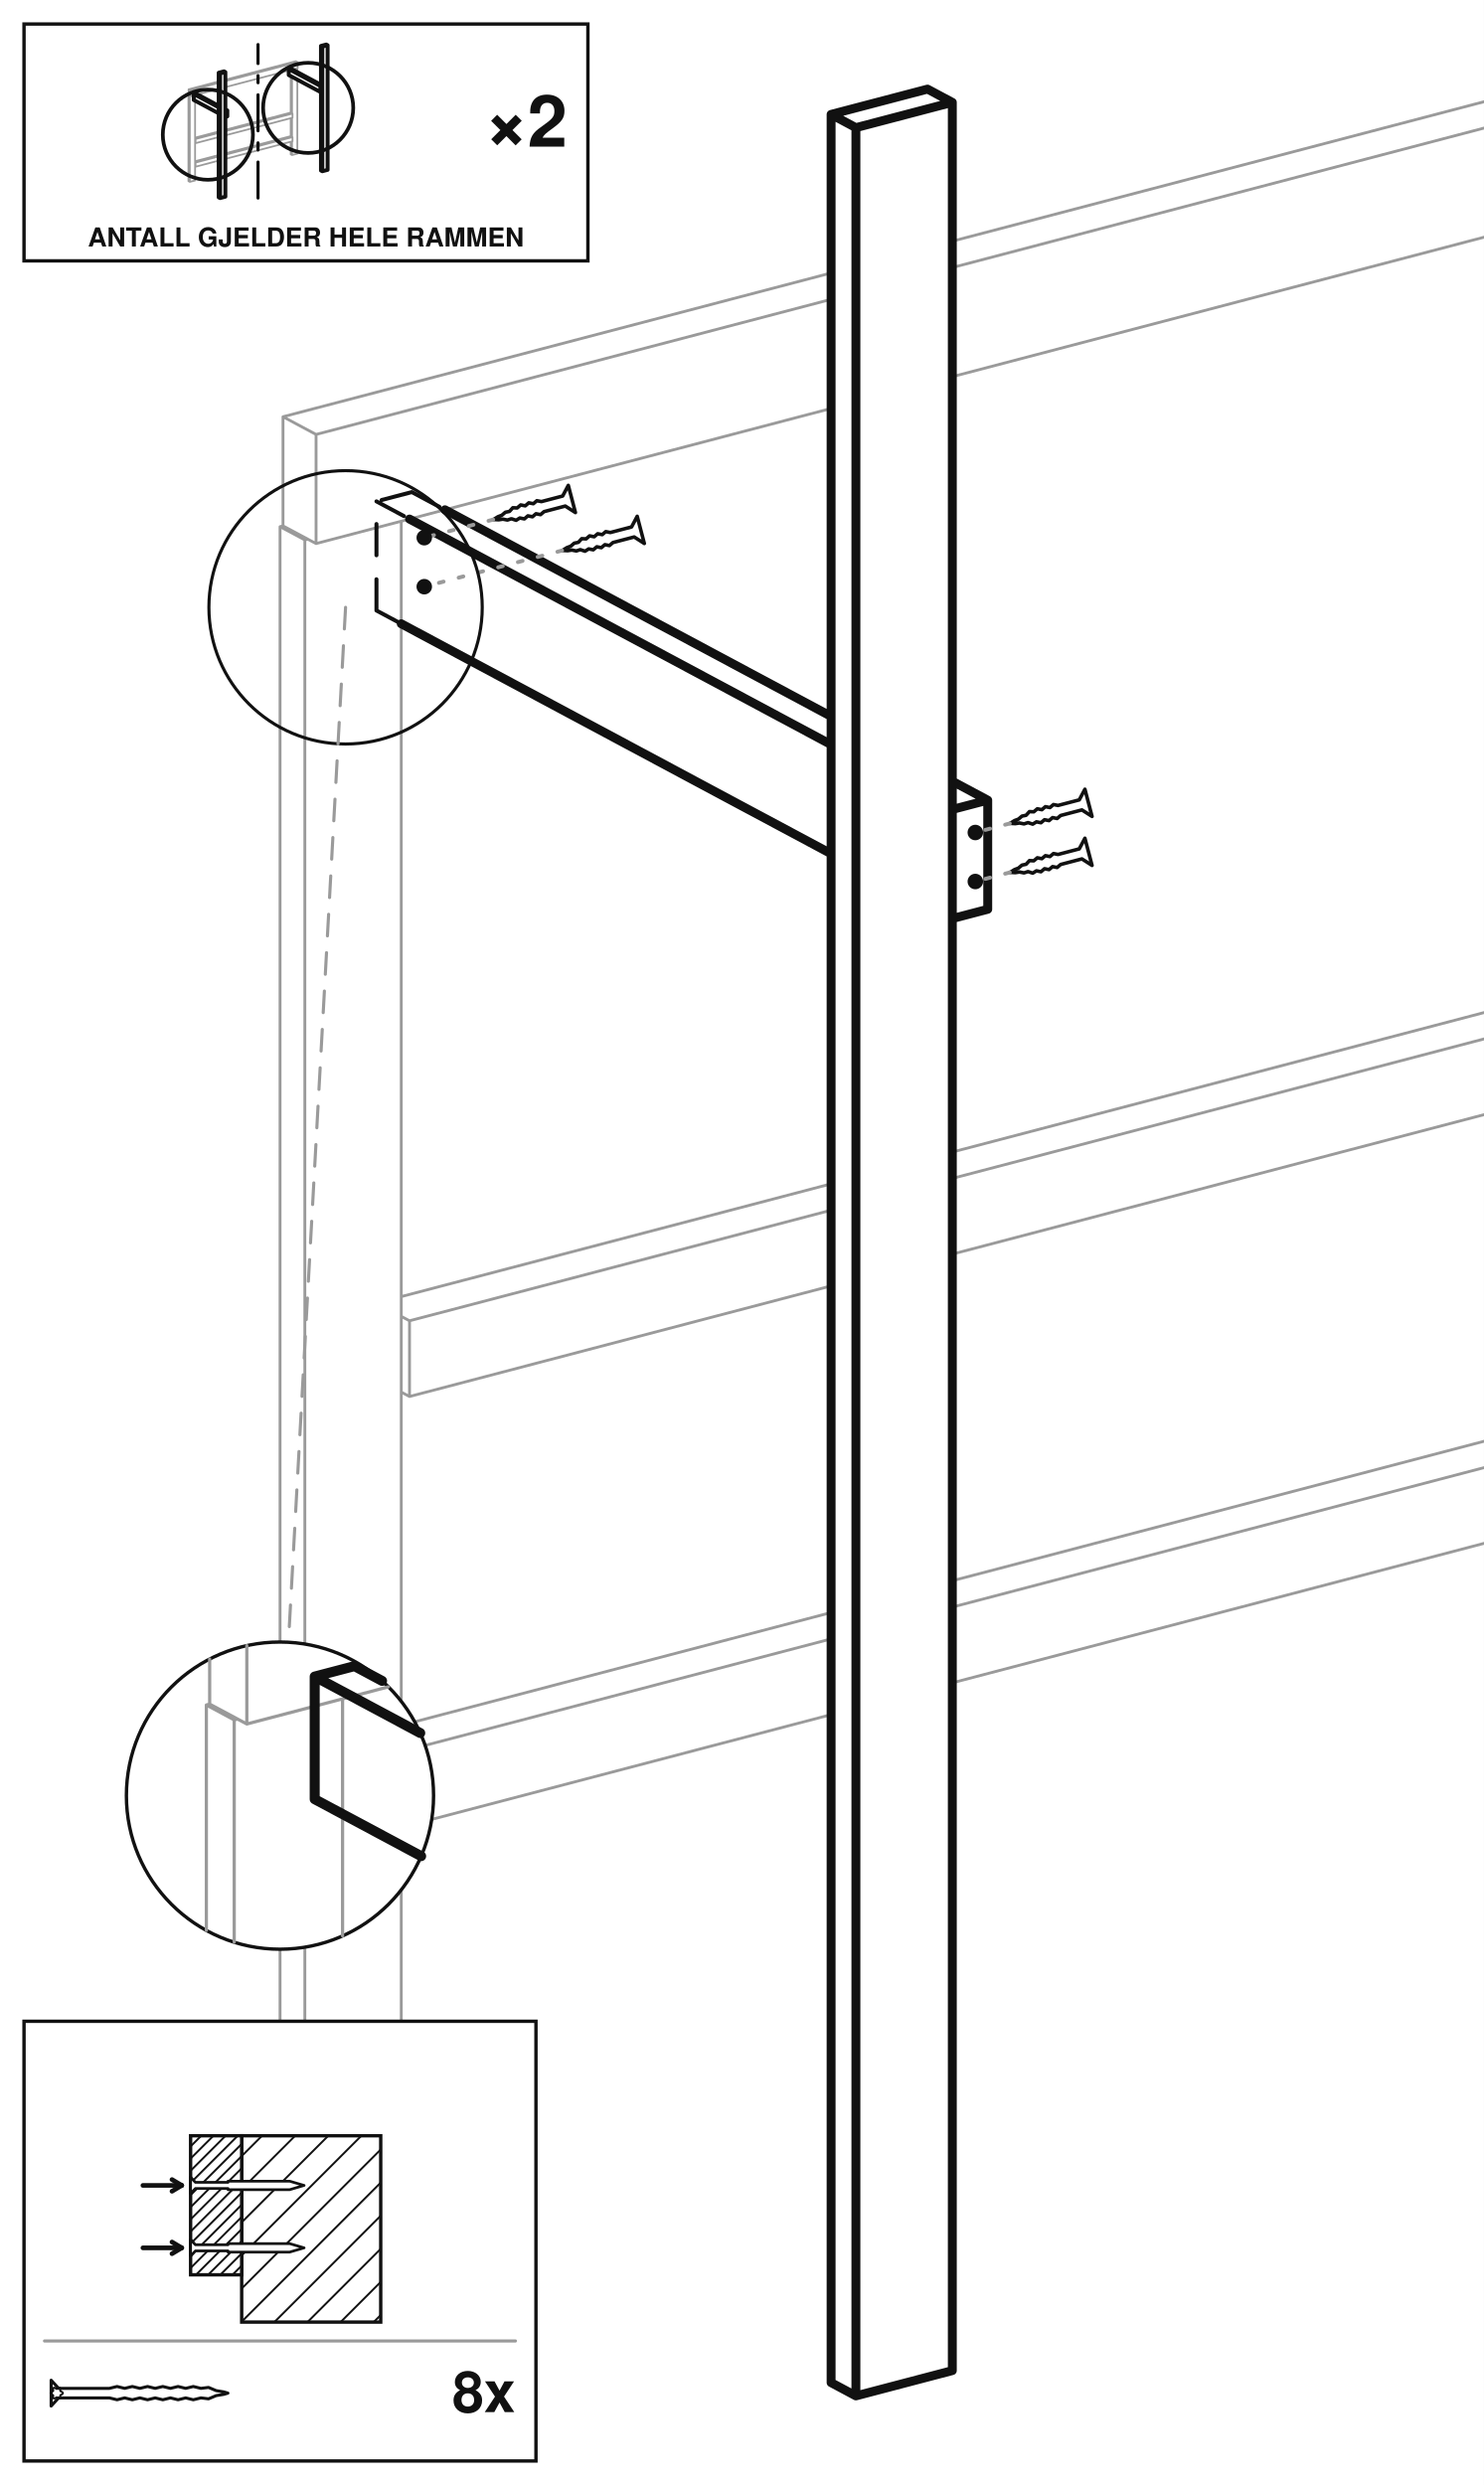
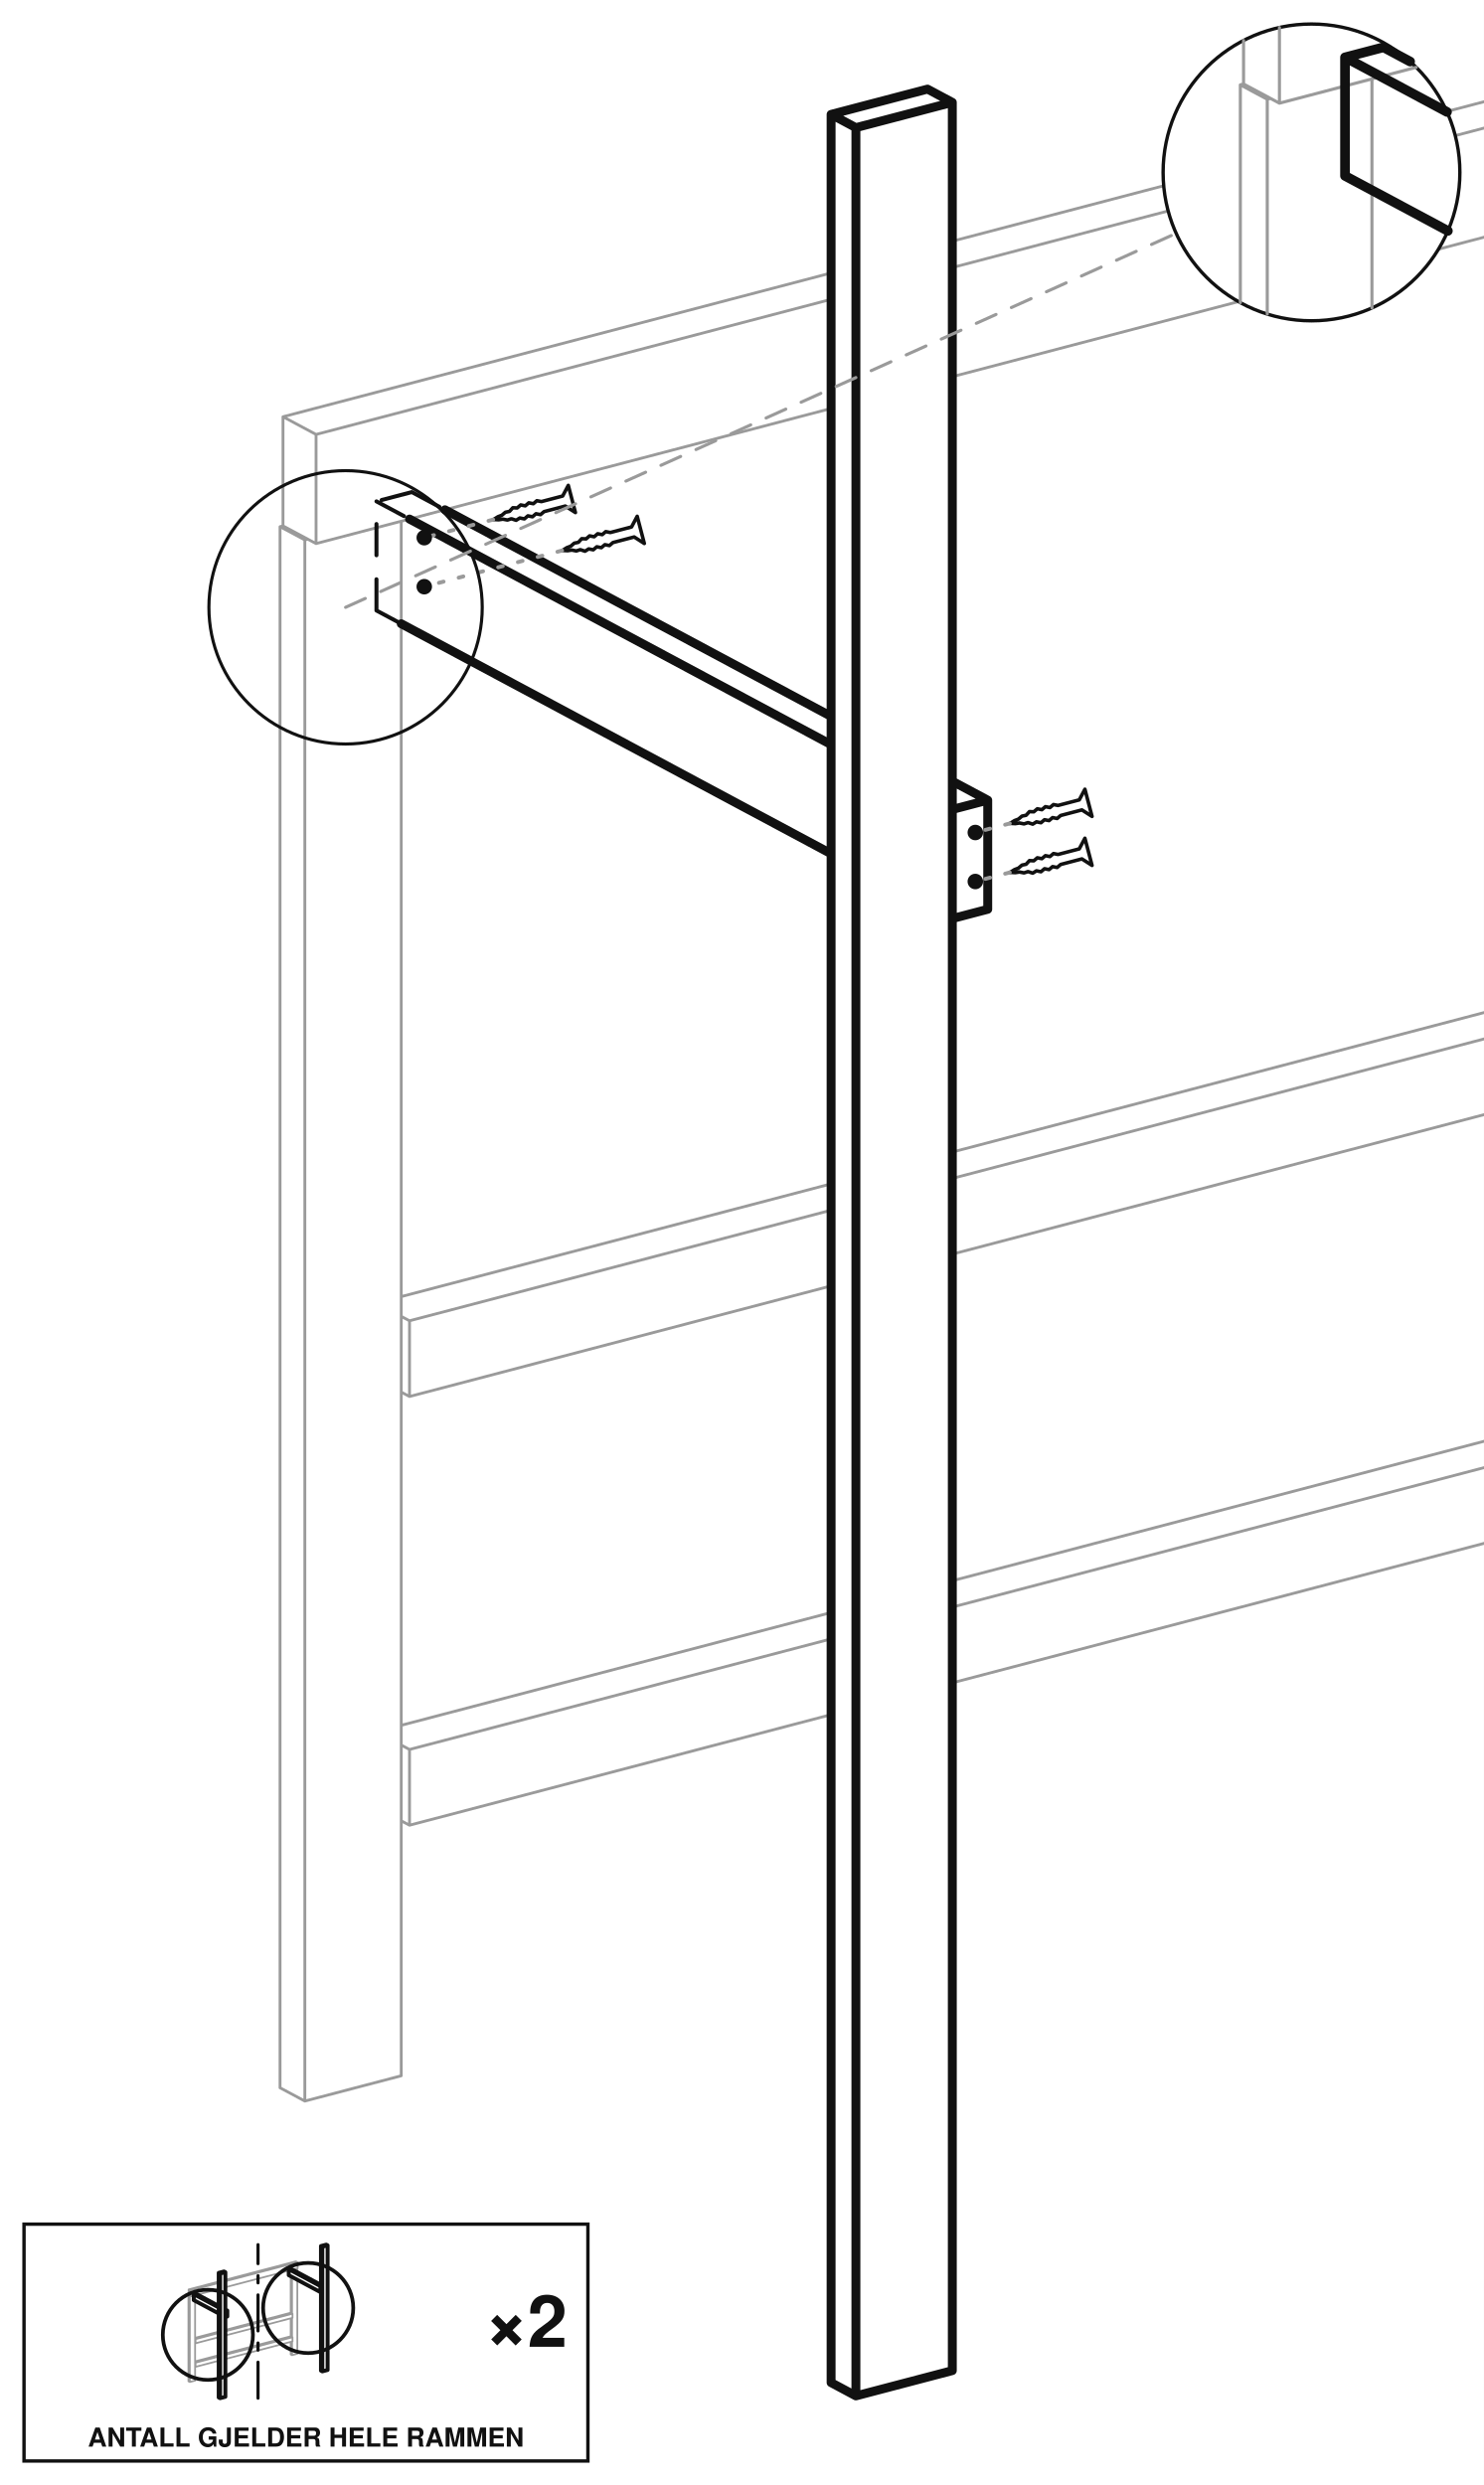
<svg xmlns="http://www.w3.org/2000/svg" viewBox="-1288 -708.58 1235.62 2069.17">
  <rect x="-1288" y="-708.58" width="1235.62" height="2069.17" fill="#ffffff" />
  <path d="M495.02,347.96 L522.56,362.69 M522.56,425.74 L522.56,362.69 M-953.89,744.48 L-947,748.16 M-947,811.21 L-947,748.16 M-953.89,807.53 L-947,811.21 M495.02,347.96 L-495.02,607.65 M-595.95,634.13 L-953.89,728.01 M522.56,425.74 L-495.02,692.65 M-595.95,719.13 L-947,811.21 M522.56,362.69 L-495.02,629.6 M-595.95,656.08 L-947,748.16 M595.95,613.33 L595.95,-508.21 M595.95,-622.58 L595.95,-681.1 M495.02,623.34 L495.02,432.96 M495.02,347.96 L495.02,76 M495.02,-9 L495.02,-562.2 M515.67,634.38 L515.67,427.54 M515.67,359.01 L515.67,70.58 M515.67,2.04 L515.67,-551.15 M495.02,623.34 L515.67,634.38 M595.95,613.33 L515.67,634.38 M-953.89,1019.85 L-953.89,-274.57 M-1054.81,1029.86 L-1054.81,-270.05 M-1054.81,-270.05 L-1034.16,-259 M-1034.16,1040.91 L-1034.16,-259 M-1054.81,1029.86 L-1034.16,1040.91 M-1052.35,-270.7 L-1054.81,-270.05 M-953.89,1019.85 L-1034.16,1040.91 M-1031.71,-259.65 L-1034.16,-259 M495.02,-9 L522.56,5.72 M522.56,68.77 L522.56,5.72 M-953.89,387.51 L-947,391.19 M-947,454.24 L-947,391.19 M-953.89,450.56 L-947,454.24 M495.02,-9 L-495.02,250.69 M-595.95,277.16 L-953.89,371.05 M522.56,68.77 L-495.02,335.69 M-595.95,362.16 L-947,454.24 M522.56,5.72 L-495.02,272.64 M-595.95,299.11 L-947,391.19 M572.84,-787.85 L600.38,-773.12 M600.38,-682.26 L600.38,-773.12 M-1052.35,-270.7 L-1052.35,-361.56 M-1052.35,-361.56 L-1024.82,-346.83 M-1024.82,-255.97 L-1024.82,-346.83 M-1052.35,-270.7 L-1024.82,-255.97 M572.84,-787.85 L-495.02,-507.75 M-595.95,-481.28 L-1052.35,-361.56 M600.38,-682.26 L-495.02,-394.93 M-595.95,-368.46 L-1024.82,-255.97 M600.38,-773.12 L-495.02,-485.8 M-595.95,-459.32 L-1024.82,-346.83" fill="none" stroke="#9a9a9a" stroke-width="2.37" stroke-linecap="round" stroke-linejoin="round" />
  <path d="M1034.16,-1040.91 L1054.81,-1029.86 M1054.81,858.81 L1054.81,-1029.86 M953.89,868.82 L953.89,-323.76 M953.89,-431.09 L953.89,-1019.85 M953.89,-1019.85 L974.53,-1008.8 M974.53,879.87 L974.53,-1008.8 M953.89,868.82 L974.53,879.87 M1034.16,-1040.91 L953.89,-1019.85 M1054.81,858.81 L974.53,879.87 M1054.81,-1029.86 L974.53,-1008.8 M-515.67,-634.38 L-495.02,-623.34 M-495.02,1265.34 L-495.02,-623.34 M-595.95,1275.35 L-595.95,-613.33 M-595.95,-613.33 L-575.3,-602.28 M-575.3,1286.4 L-575.3,-602.28 M-595.95,1275.35 L-575.3,1286.4 M-515.67,-634.38 L-595.95,-613.33 M-495.02,1265.34 L-575.3,1286.4 M-495.02,-623.34 L-575.3,-602.28 M495.02,-676.58 L974.53,-420.04 M974.53,-329.18 L974.53,-420.04 M465.53,-577.98 L465.53,-668.84 M465.53,-668.84 L945.04,-412.31 M945.04,-321.44 L945.04,-412.31 M465.53,-577.98 L945.04,-321.44 M495.02,-676.58 L465.53,-668.84 M974.53,-329.18 L945.04,-321.44 M974.53,-420.04 L945.04,-412.31 M-945.04,-298.84 L-595.95,-112.08 M-495.02,-58.09 L-465.53,-42.31 M-465.53,48.56 L-465.53,-42.31 M-974.53,-200.24 L-974.53,-291.11 M-974.53,-291.11 L-595.95,-88.57 M-495.02,56.29 L-495.02,-34.57 M-974.53,-200.24 L-595.95,2.3 M-945.04,-298.84 L-974.53,-291.11 M-465.53,48.56 L-495.02,56.29 M-465.53,-42.31 L-495.02,-34.57" fill="none" stroke="#111111" stroke-width="3.34" stroke-linecap="round" stroke-linejoin="round" stroke-dasharray="26 20" />
  <path d="M1034.16,-1040.91 L1054.81,-1029.86 M1054.81,858.81 L1054.81,-1029.86 M953.89,868.82 L953.89,-323.76 M953.89,-431.09 L953.89,-1019.85 M953.89,-1019.85 L974.53,-1008.8 M974.53,879.87 L974.53,-1008.8 M953.89,868.82 L974.53,879.87 M1034.16,-1040.91 L953.89,-1019.85 M1054.81,858.81 L974.53,879.87 M1054.81,-1029.86 L974.53,-1008.8 M-515.67,-634.38 L-495.02,-623.34 M-495.02,1265.34 L-495.02,-623.34 M-595.95,1275.35 L-595.95,-613.33 M-595.95,-613.33 L-575.3,-602.28 M-575.3,1286.4 L-575.3,-602.28 M-595.95,1275.35 L-575.3,1286.4 M-515.67,-634.38 L-595.95,-613.33 M-495.02,1265.34 L-575.3,1286.4 M-495.02,-623.34 L-575.3,-602.28 M522.56,-661.85 L974.53,-420.04 M974.53,-329.18 L974.53,-420.04 M465.53,-577.98 L465.53,-646.89 M493.07,-654.11 L945.04,-412.31 M945.04,-321.44 L945.04,-412.31 M465.53,-577.98 L945.04,-321.44 M974.53,-329.18 L945.04,-321.44 M974.53,-420.04 L945.04,-412.31 M-917.51,-284.11 L-595.95,-112.08 M-495.02,-58.09 L-465.53,-42.31 M-465.53,48.56 L-465.53,-42.31 M-947,-276.38 L-595.95,-88.57 M-495.02,56.29 L-495.02,-34.57 M-953.89,-189.2 L-595.95,2.3 M-465.53,48.56 L-495.02,56.29 M-465.53,-42.31 L-495.02,-34.57" fill="none" stroke="#111111" stroke-width="7.42" stroke-linecap="round" stroke-linejoin="round" />
-   <rect x="-1268" y="974.46" width="426.29" height="366.13" rx="0" fill="#ffffff" stroke="#111111" stroke-width="2.82" />
-   <rect x="-1086.76" y="1069.79" width="115.78" height="155.15" rx="0" fill="#ffffff" stroke="#111111" stroke-width="2.82" />
-   <path d="M-1086.76,1086.76 L-1069.79,1069.79 M-1086.76,1114.33 L-1042.23,1069.79 M-1086.76,1141.89 L-1014.66,1069.79 M-1086.76,1169.46 L-987.09,1069.79 M-1086.76,1197.03 L-970.98,1081.24 M-1086.76,1224.59 L-970.98,1108.81 M-1059.54,1224.94 L-970.98,1136.38 M-1031.97,1224.94 L-970.98,1163.95 M-1004.4,1224.94 L-970.98,1191.51 M-976.84,1224.94 L-970.98,1219.08" fill="none" stroke="#111111" stroke-width="1.63" />
-   <rect x="-1129.29" y="1069.79" width="42.53" height="115.78" rx="0" fill="#ffffff" stroke="#111111" stroke-width="2.82" />
-   <path d="M-1129.29,1078.66 L-1120.42,1069.79 M-1129.29,1088.78 L-1110.3,1069.79 M-1129.29,1098.91 L-1100.17,1069.79 M-1129.29,1109.04 L-1090.05,1069.79 M-1129.29,1119.16 L-1086.76,1076.63 M-1129.29,1129.29 L-1086.76,1086.76 M-1129.29,1139.42 L-1086.76,1096.88 M-1129.29,1149.54 L-1086.76,1107.01 M-1129.29,1159.67 L-1086.76,1117.14 M-1129.29,1169.8 L-1086.76,1127.26 M-1129.29,1179.92 L-1086.76,1137.39 M-1124.81,1185.57 L-1086.76,1147.52 M-1114.69,1185.57 L-1086.76,1157.64 M-1104.56,1185.57 L-1086.76,1167.77 M-1094.43,1185.57 L-1086.76,1177.9" fill="none" stroke="#111111" stroke-width="1.63" />
-   <path d="M-1129.29,1170.04 L-1125.28,1165.68 L-1098.13,1165.68 L-1098.13,1166.67 L-1046.83,1166.67 L-1034.78,1163.13 L-1046.83,1159.58 L-1098.13,1159.58 L-1098.13,1160.57 L-1125.28,1160.57 L-1129.29,1156.21 Z" fill="#ffffff" stroke="#111111" stroke-width="2.26" stroke-linejoin="round" />
-   <path d="M-1168.99,1163.13 L-1136.7,1163.13" fill="none" stroke="#111111" stroke-width="3.9" stroke-linecap="round" />
-   <path d="M-1136.7,1163.13 L-1144.78,1158.27" fill="none" stroke="#111111" stroke-width="3.9" stroke-linecap="round" />
-   <path d="M-1136.7,1163.13 L-1144.78,1167.99" fill="none" stroke="#111111" stroke-width="3.9" stroke-linecap="round" />
-   <path d="M-1129.29,1118.05 L-1125.28,1113.69 L-1098.13,1113.69 L-1098.13,1114.69 L-1046.83,1114.69 L-1034.78,1111.14 L-1046.83,1107.6 L-1098.13,1107.6 L-1098.13,1108.59 L-1125.28,1108.59 L-1129.29,1104.23 Z" fill="#ffffff" stroke="#111111" stroke-width="2.26" stroke-linejoin="round" />
-   <path d="M-1168.99,1111.14 L-1136.7,1111.14" fill="none" stroke="#111111" stroke-width="3.9" stroke-linecap="round" />
-   <path d="M-1136.7,1111.14 L-1144.78,1106.28" fill="none" stroke="#111111" stroke-width="3.9" stroke-linecap="round" />
-   <path d="M-1136.7,1111.14 L-1144.78,1116" fill="none" stroke="#111111" stroke-width="3.9" stroke-linecap="round" />
-   <path d="M-1250.94,1240.66 L-858.78,1240.66" fill="none" stroke="#9a9a9a" stroke-width="2.6" stroke-linecap="round" />
-   <svg x="-1250.94" y="1256.49" width="158.25" height="55.2" viewBox="0 0 344 120" preserveAspectRatio="xMidYMid meet">
-     <g fill="none" stroke="#111" stroke-width="5.5" stroke-linecap="round" stroke-linejoin="round">
-       <g transform="scale(4) translate(3 15)" stroke-width="1.38">
-         <path d="M 0 -5.85 L 3.39 -2.16 L 26.38 -2.16 L 26.38 -2.16 L 29.83 -3 L 33.28 -2.16 L 36.73 -3 L 40.18 -2.16 L 43.63 -3 L 47.08 -2.16 L 50.53 -3 L 53.98 -2.16 L 57.43 -3 L 60.88 -2.16 L 64.33 -3 L 67.78 -2.16 L 71.23 -2.58 L 74.68 -1.13 L 78.13 -0.55 L 80 0 L 80 0 L 80 0 L 78.13 0.55 L 74.68 1.13 L 71.23 2.58 L 67.78 2.16 L 64.33 3 L 60.88 2.16 L 57.43 3 L 53.98 2.16 L 50.53 3 L 47.08 2.16 L 43.63 3 L 40.18 2.16 L 36.73 3 L 33.28 2.16 L 29.83 3 L 26.38 2.16 L 26.38 2.16 L 3.39 2.16 L 0 5.85 Z" />
-         <path d="M 5.35 0 L 5.07 0.45 L 4.52 0.72 L 4.16 0.94 L 4.15 1.35 L 4.19 1.97 L 3.94 2.43 L 3.42 2.42 L 2.91 2.07 L 2.54 1.87 L 2.17 2.07 L 1.66 2.42 L 1.14 2.43 L 0.89 1.97 L 0.93 1.35 L 0.92 0.94 L 0.56 0.72 L 0.01 0.45 L -0.27 0 L 0.01 -0.45 L 0.56 -0.72 L 0.92 -0.94 L 0.93 -1.35 L 0.89 -1.97 L 1.14 -2.43 L 1.66 -2.42 L 2.17 -2.07 L 2.54 -1.87 L 2.91 -2.07 L 3.42 -2.42 L 3.94 -2.43 L 4.19 -1.97 L 4.15 -1.35 L 4.16 -0.94 L 4.52 -0.72 L 5.07 -0.45 Z" stroke-width="0.88" />
-       </g>
-     </g>
-   </svg>
-   <text x="-858.78" y="1299.87" font-family="Helvetica, Arial, sans-serif" font-size="47.32" font-weight="bold" text-anchor="end" fill="#111111">8x</text>
  <path d="M-814.79,-304.42 L-819.48,-295.56 L-837.17,-290.92 L-837.17,-290.92 L-840.96,-291.66 L-843.89,-289.16 L-847.68,-289.9 L-850.62,-287.39 L-854.41,-288.14 L-857.34,-285.63 L-860.98,-285.79 L-863.77,-282.74 L-867.18,-282.05 L-870.12,-279.55 L-873.38,-278.31 L-876.47,-276.36 L-877.35,-275.92 L-877.35,-275.92 L-877.35,-275.92 L-876.36,-275.96 L-872.72,-275.78 L-869.27,-276.3 L-865.48,-275.57 L-862.17,-276.64 L-858.24,-275.35 L-855.15,-277.27 L-851.36,-276.53 L-848.43,-279.04 L-844.64,-278.29 L-841.7,-280.8 L-837.92,-280.06 L-834.98,-282.56 L-834.98,-282.56 L-817.29,-287.2 L-808.85,-281.79 Z" fill="#ffffff" stroke="#111111" stroke-width="2.97" stroke-linejoin="round" />
  <path d="M-877.35,-275.92 L-934.72,-260.87" fill="none" stroke="#9a9a9a" stroke-width="3.26" stroke-linecap="round" stroke-dasharray="4 13" />
  <circle cx="-934.72" cy="-260.87" r="6.46" fill="#111111" />
  <path d="M-757.42,-278.67 L-762.11,-269.81 L-779.8,-265.17 L-779.8,-265.17 L-783.59,-265.92 L-786.53,-263.41 L-790.31,-264.15 L-793.25,-261.65 L-797.04,-262.39 L-799.97,-259.88 L-803.61,-260.04 L-806.4,-256.99 L-809.81,-256.3 L-812.75,-253.8 L-816.01,-252.56 L-819.1,-250.61 L-819.98,-250.17 L-819.98,-250.17 L-819.98,-250.17 L-818.99,-250.22 L-815.35,-250.03 L-811.9,-250.56 L-808.11,-249.82 L-804.8,-250.9 L-800.87,-249.6 L-797.78,-251.53 L-793.99,-250.78 L-791.06,-253.29 L-787.27,-252.55 L-784.33,-255.05 L-780.55,-254.31 L-777.61,-256.82 L-777.61,-256.82 L-759.92,-261.46 L-751.48,-256.04 Z" fill="#ffffff" stroke="#111111" stroke-width="2.97" stroke-linejoin="round" />
  <path d="M-819.98,-250.17 L-934.72,-220.07" fill="none" stroke="#9a9a9a" stroke-width="3.26" stroke-linecap="round" stroke-dasharray="4 13" />
  <circle cx="-934.72" cy="-220.07" r="6.46" fill="#111111" />
  <path d="M-384.61,-51.41 L-389.31,-42.55 L-407,-37.91 L-407,-37.91 L-410.78,-38.65 L-413.72,-36.15 L-417.51,-36.89 L-420.44,-34.38 L-424.23,-35.13 L-427.16,-32.62 L-430.8,-32.78 L-433.59,-29.72 L-437,-29.04 L-439.94,-26.54 L-443.21,-25.3 L-446.29,-23.35 L-447.17,-22.9 L-447.17,-22.9 L-447.17,-22.9 L-446.19,-22.95 L-442.54,-22.77 L-439.09,-23.29 L-435.3,-22.55 L-431.99,-23.63 L-428.06,-22.34 L-424.97,-24.26 L-421.18,-23.52 L-418.25,-26.03 L-414.46,-25.28 L-411.53,-27.79 L-407.74,-27.05 L-404.8,-29.55 L-404.8,-29.55 L-387.11,-34.19 L-378.67,-28.78 Z" fill="#ffffff" stroke="#111111" stroke-width="2.97" stroke-linejoin="round" />
  <path d="M-447.17,-22.9 L-475.86,-15.38" fill="none" stroke="#9a9a9a" stroke-width="3.26" stroke-linecap="round" stroke-dasharray="4 13" />
  <circle cx="-475.86" cy="-15.38" r="6.46" fill="#111111" />
  <path d="M-384.61,-10.61 L-389.31,-1.75 L-407,2.89 L-407,2.89 L-410.78,2.14 L-413.72,4.65 L-417.51,3.91 L-420.44,6.41 L-424.23,5.67 L-427.16,8.18 L-430.8,8.02 L-433.59,11.07 L-437,11.76 L-439.94,14.26 L-443.21,15.5 L-446.29,17.45 L-447.17,17.89 L-447.17,17.89 L-447.17,17.89 L-446.19,17.84 L-442.54,18.03 L-439.09,17.5 L-435.3,18.24 L-431.99,17.16 L-428.06,18.46 L-424.97,16.53 L-421.18,17.28 L-418.25,14.77 L-414.46,15.51 L-411.53,13.01 L-407.74,13.75 L-404.8,11.24 L-404.8,11.24 L-387.11,6.6 L-378.67,12.02 Z" fill="#ffffff" stroke="#111111" stroke-width="2.97" stroke-linejoin="round" />
  <path d="M-447.17,17.89 L-475.86,25.42" fill="none" stroke="#9a9a9a" stroke-width="3.26" stroke-linecap="round" stroke-dasharray="4 13" />
  <circle cx="-475.86" cy="25.42" r="6.46" fill="#111111" />
  <circle cx="-1000.25" cy="-202.88" r="113.8" fill="none" stroke="#111111" stroke-width="2.6" />
-   <path d="M-1000.25,-202.88 L-1054.86,786.57" fill="none" stroke="#9a9a9a" stroke-width="2.6" stroke-linecap="round" stroke-dasharray="18 14" />
-   <circle cx="-1054.86" cy="786.57" r="127.89" fill="#ffffff" stroke="#111111" stroke-width="2.82" />
-   <path d="M-1002.75,903.36 L-1002.75,706.01 M-1116.17,898.8 L-1116.17,711.09 M-1116.17,711.09 L-1092.97,723.51 M-1092.97,908.65 L-1092.97,723.51 M-1113.41,710.37 L-1116.17,711.09 M-1090.2,722.78 L-1092.97,723.51 M-1113.41,710.37 L-1113.41,672.87 M-1082.47,726.92 L-1082.47,661.7 M-1113.41,710.37 L-1082.47,726.92 M-964.58,696 L-1082.47,726.92" fill="none" stroke="#9a9a9a" stroke-width="2.67" stroke-linecap="round" stroke-linejoin="round" />
-   <path d="M-992.82,678.74 L-969.86,691.02 M-1025.96,789.54 L-1025.96,687.43 M-1025.96,687.43 L-938.08,734.44 M-1025.96,789.54 L-937.32,836.96 M-992.82,678.74 L-1025.96,687.43" fill="none" stroke="#111111" stroke-width="8.34" stroke-linecap="round" stroke-linejoin="round" />
-   <rect x="-1268" y="-688.58" width="469.54" height="197.21" rx="0" fill="#ffffff" stroke="#111111" stroke-width="2.82" />
-   <path d="M-1045.95,-595.21 L-1044.44,-594.4 M-1044.44,-590.94 L-1044.44,-594.4 M-1125.55,-573.43 L-1125.17,-573.22 M-1125.17,-569.76 L-1125.17,-573.22 M-1125.55,-569.96 L-1125.17,-569.76 M-1045.95,-595.21 L-1100.34,-580.94 M-1105.89,-579.49 L-1125.55,-574.33 M-1044.44,-590.94 L-1100.34,-576.27 M-1105.89,-574.82 L-1125.17,-569.76 M-1044.44,-594.4 L-1100.34,-579.74 M-1105.89,-578.28 L-1125.17,-573.22 M-1040.41,-580.63 L-1040.41,-642.25 M-1040.41,-648.53 L-1040.41,-651.75 M-1045.95,-580.08 L-1045.95,-590.54 M-1045.95,-595.21 L-1045.95,-610.15 M-1045.95,-614.82 L-1045.95,-645.21 M-1044.82,-579.48 L-1044.82,-590.84 M-1044.82,-594.6 L-1044.82,-610.45 M-1044.82,-614.22 L-1044.82,-644.61 M-1045.95,-580.08 L-1044.82,-579.48 M-1040.41,-580.63 L-1044.82,-579.48 M-1125.55,-558.3 L-1125.55,-629.41 M-1131.1,-557.75 L-1131.1,-629.16 M-1131.1,-629.16 L-1129.96,-628.56 M-1129.96,-557.14 L-1129.96,-628.56 M-1131.1,-557.75 L-1129.96,-557.14 M-1130.96,-629.2 L-1131.1,-629.16 M-1125.55,-558.3 L-1129.96,-557.14 M-1129.83,-628.59 L-1129.96,-628.56 M-1045.95,-614.82 L-1044.44,-614.01 M-1044.44,-610.55 L-1044.44,-614.01 M-1125.55,-593.04 L-1125.17,-592.84 M-1125.17,-589.37 L-1125.17,-592.84 M-1125.55,-589.57 L-1125.17,-589.37 M-1045.95,-614.82 L-1100.34,-600.55 M-1105.89,-599.1 L-1125.55,-593.94 M-1044.44,-610.55 L-1100.34,-595.89 M-1105.89,-594.43 L-1125.17,-589.37 M-1044.44,-614.01 L-1100.34,-599.35 M-1105.89,-597.89 L-1125.17,-592.84 M-1041.68,-657.61 L-1040.16,-656.8 M-1040.16,-651.81 L-1040.16,-656.8 M-1130.96,-629.2 L-1130.96,-634.19 M-1130.96,-634.19 L-1129.45,-633.38 M-1129.45,-628.39 L-1129.45,-633.38 M-1130.96,-629.2 L-1129.45,-628.39 M-1041.68,-657.61 L-1100.34,-642.22 M-1105.89,-640.77 L-1130.96,-634.19 M-1040.16,-651.81 L-1100.34,-636.02 M-1105.89,-634.57 L-1129.45,-628.39 M-1040.16,-656.8 L-1100.34,-641.02 M-1105.89,-639.56 L-1129.45,-633.38" fill="none" stroke="#9a9a9a" stroke-width="1.48" stroke-linecap="round" stroke-linejoin="round" />
-   <path d="M-1016.33,-671.51 L-1015.2,-670.91 M-1015.2,-567.15 L-1015.2,-670.91 M-1020.74,-566.6 L-1020.74,-632.11 M-1020.74,-638.01 L-1020.74,-670.36 M-1020.74,-670.36 L-1019.61,-669.75 M-1019.61,-565.99 L-1019.61,-669.75 M-1020.74,-566.6 L-1019.61,-565.99 M-1016.33,-671.51 L-1020.74,-670.36 M-1015.2,-567.15 L-1019.61,-565.99 M-1015.2,-670.91 L-1019.61,-669.75 M-1101.48,-649.18 L-1100.34,-648.57 M-1100.34,-544.81 L-1100.34,-648.57 M-1105.89,-544.26 L-1105.89,-648.02 M-1105.89,-648.02 L-1104.75,-647.42 M-1104.75,-543.65 L-1104.75,-647.42 M-1105.89,-544.26 L-1104.75,-543.65 M-1101.48,-649.18 L-1105.89,-648.02 M-1100.34,-544.81 L-1104.75,-543.65 M-1100.34,-648.57 L-1104.75,-647.42 M-1045.95,-651.5 L-1019.61,-637.4 M-1019.61,-632.41 L-1019.61,-637.4 M-1047.57,-646.08 L-1047.57,-651.07 M-1047.57,-651.07 L-1021.23,-636.98 M-1021.23,-631.99 L-1021.23,-636.98 M-1047.57,-646.08 L-1021.23,-631.99 M-1045.95,-651.5 L-1047.57,-651.07 M-1019.61,-632.41 L-1021.23,-631.99 M-1019.61,-637.4 L-1021.23,-636.98 M-1125.07,-630.75 L-1105.89,-620.48 M-1100.34,-617.52 L-1098.72,-616.65 M-1098.72,-611.66 L-1098.72,-616.65 M-1126.69,-625.33 L-1126.69,-630.32 M-1126.69,-630.32 L-1105.89,-619.19 M-1100.34,-611.23 L-1100.34,-616.23 M-1126.69,-625.33 L-1105.89,-614.2 M-1125.07,-630.75 L-1126.69,-630.32 M-1098.72,-611.66 L-1100.34,-611.23 M-1098.72,-616.65 L-1100.34,-616.23" fill="none" stroke="#111111" stroke-width="3.26" stroke-linecap="round" stroke-linejoin="round" />
-   <circle cx="-1114.91" cy="-596.42" r="37.53" fill="none" stroke="#111111" stroke-width="3.1" />
-   <circle cx="-1031.38" cy="-618.75" r="37.53" fill="none" stroke="#111111" stroke-width="3.1" />
-   <path d="M-1073.15,-543.65 L-1073.15,-671.51" fill="none" stroke="#111111" stroke-width="2.6" stroke-linecap="round" stroke-dasharray="30 10 6 10" />
-   <text x="-815.53" y="-586.45" font-family="Helvetica, Arial, sans-serif" font-size="59.87" font-weight="bold" text-anchor="end" fill="#111111">×2</text>
-   <text x="-1033.24" y="-503.32" font-family="Helvetica, Arial, sans-serif" font-size="21.83" font-weight="bold" text-anchor="middle" fill="#111111">ANTALL GJELDER HELE RAMMEN</text>
+   <path d="M-1000.25,-202.88 L-195.94,-565.02" fill="none" stroke="#9a9a9a" stroke-width="2.6" stroke-linecap="round" stroke-dasharray="18 14" />
+   <circle cx="-195.94" cy="-565.02" r="123.56" fill="#ffffff" stroke="#111111" stroke-width="2.82" />
+   <path d="M-145.6,-452.17 L-145.6,-642.85 M-255.18,-456.58 L-255.18,-637.94 M-255.18,-637.94 L-232.76,-625.95 M-232.76,-447.07 L-232.76,-625.95 M-252.51,-638.64 L-255.18,-637.94 M-230.09,-626.65 L-232.76,-625.95 M-252.51,-638.64 L-252.51,-674.87 M-222.62,-622.65 L-222.62,-685.67 M-252.51,-638.64 L-222.62,-622.65 M-108.71,-652.53 L-222.62,-622.65" fill="none" stroke="#9a9a9a" stroke-width="2.58" stroke-linecap="round" stroke-linejoin="round" />
+   <path d="M-136,-669.2 L-113.82,-657.34 M-168.02,-562.15 L-168.02,-660.81 M-168.02,-660.81 L-83.11,-615.38 M-168.02,-562.15 L-82.38,-516.33 M-136,-669.2 L-168.02,-660.81" fill="none" stroke="#111111" stroke-width="8.06" stroke-linecap="round" stroke-linejoin="round" />
+   <rect x="-1268" y="1143.39" width="469.54" height="197.21" rx="0" fill="#ffffff" stroke="#111111" stroke-width="2.82" />
+   <path d="M-1045.95,1236.76 L-1044.44,1237.56 M-1044.44,1241.03 L-1044.44,1237.56 M-1125.55,1258.54 L-1125.17,1258.74 M-1125.17,1262.21 L-1125.17,1258.74 M-1125.55,1262 L-1125.17,1262.21 M-1045.95,1236.76 L-1100.34,1251.02 M-1105.89,1252.48 L-1125.55,1257.63 M-1044.44,1241.03 L-1100.34,1255.69 M-1105.89,1257.15 L-1125.17,1262.21 M-1044.44,1237.56 L-1100.34,1252.23 M-1105.89,1253.68 L-1125.17,1258.74 M-1040.41,1251.33 L-1040.41,1189.72 M-1040.41,1183.43 L-1040.41,1180.22 M-1045.95,1251.88 L-1045.95,1241.43 M-1045.95,1236.76 L-1045.95,1221.81 M-1045.95,1217.14 L-1045.95,1186.75 M-1044.82,1252.49 L-1044.82,1241.13 M-1044.82,1237.36 L-1044.82,1221.52 M-1044.82,1217.75 L-1044.82,1187.36 M-1045.95,1251.88 L-1044.82,1252.49 M-1040.41,1251.33 L-1044.82,1252.49 M-1125.55,1273.67 L-1125.55,1202.55 M-1131.1,1274.22 L-1131.1,1202.8 M-1131.1,1202.8 L-1129.96,1203.41 M-1129.96,1274.83 L-1129.96,1203.41 M-1131.1,1274.22 L-1129.96,1274.83 M-1130.96,1202.77 L-1131.1,1202.8 M-1125.55,1273.67 L-1129.96,1274.83 M-1129.83,1203.37 L-1129.96,1203.41 M-1045.95,1217.14 L-1044.44,1217.95 M-1044.44,1221.42 L-1044.44,1217.95 M-1125.55,1238.93 L-1125.17,1239.13 M-1125.17,1242.59 L-1125.17,1239.13 M-1125.55,1242.39 L-1125.17,1242.59 M-1045.95,1217.14 L-1100.34,1231.41 M-1105.89,1232.87 L-1125.55,1238.02 M-1044.44,1221.42 L-1100.34,1236.08 M-1105.89,1237.54 L-1125.17,1242.59 M-1044.44,1217.95 L-1100.34,1232.62 M-1105.89,1234.07 L-1125.17,1239.13 M-1041.68,1174.35 L-1040.16,1175.16 M-1040.16,1180.16 L-1040.16,1175.16 M-1130.96,1202.77 L-1130.96,1197.77 M-1130.96,1197.77 L-1129.45,1198.58 M-1129.45,1203.58 L-1129.45,1198.58 M-1130.96,1202.77 L-1129.45,1203.58 M-1041.68,1174.35 L-1100.34,1189.74 M-1105.89,1191.2 L-1130.96,1197.77 M-1040.16,1180.16 L-1100.34,1195.94 M-1105.89,1197.4 L-1129.45,1203.58 M-1040.16,1175.16 L-1100.34,1190.95 M-1105.89,1192.4 L-1129.45,1198.58" fill="none" stroke="#9a9a9a" stroke-width="1.48" stroke-linecap="round" stroke-linejoin="round" />
+   <path d="M-1016.33,1160.45 L-1015.2,1161.06 M-1015.2,1264.82 L-1015.2,1161.06 M-1020.74,1265.37 L-1020.74,1199.85 M-1020.74,1193.96 L-1020.74,1161.61 M-1020.74,1161.61 L-1019.61,1162.22 M-1019.61,1265.98 L-1019.61,1162.22 M-1020.74,1265.37 L-1019.61,1265.98 M-1016.33,1160.45 L-1020.74,1161.61 M-1015.2,1264.82 L-1019.61,1265.98 M-1015.2,1161.06 L-1019.61,1162.22 M-1101.48,1182.79 L-1100.34,1183.39 M-1100.34,1287.16 L-1100.34,1183.39 M-1105.89,1287.7 L-1105.89,1183.94 M-1105.89,1183.94 L-1104.75,1184.55 M-1104.75,1288.31 L-1104.75,1184.55 M-1105.89,1287.7 L-1104.75,1288.31 M-1101.48,1182.79 L-1105.89,1183.94 M-1100.34,1287.16 L-1104.75,1288.31 M-1100.34,1183.39 L-1104.75,1184.55 M-1045.95,1180.47 L-1019.61,1194.56 M-1019.61,1199.55 L-1019.61,1194.56 M-1047.57,1185.89 L-1047.57,1180.89 M-1047.57,1180.89 L-1021.23,1194.99 M-1021.23,1199.98 L-1021.23,1194.99 M-1047.57,1185.89 L-1021.23,1199.98 M-1045.95,1180.47 L-1047.57,1180.89 M-1019.61,1199.55 L-1021.23,1199.98 M-1019.61,1194.56 L-1021.23,1194.99 M-1125.07,1201.22 L-1105.89,1211.48 M-1100.34,1214.45 L-1098.72,1215.31 M-1098.72,1220.31 L-1098.72,1215.31 M-1126.69,1206.64 L-1126.69,1201.65 M-1126.69,1201.65 L-1105.89,1212.77 M-1100.34,1220.73 L-1100.34,1215.74 M-1126.69,1206.64 L-1105.89,1217.76 M-1125.07,1201.22 L-1126.69,1201.65 M-1098.72,1220.31 L-1100.34,1220.73 M-1098.72,1215.31 L-1100.34,1215.74" fill="none" stroke="#111111" stroke-width="3.26" stroke-linecap="round" stroke-linejoin="round" />
+   <circle cx="-1114.91" cy="1235.55" r="37.53" fill="none" stroke="#111111" stroke-width="3.1" />
+   <circle cx="-1031.38" cy="1213.21" r="37.53" fill="none" stroke="#111111" stroke-width="3.1" />
+   <path d="M-1073.15,1288.31 L-1073.15,1160.45" fill="none" stroke="#111111" stroke-width="2.6" stroke-linecap="round" stroke-dasharray="30 10 6 10" />
+   <text x="-815.53" y="1245.51" font-family="Helvetica, Arial, sans-serif" font-size="59.87" font-weight="bold" text-anchor="end" fill="#111111">×2</text>
+   <text x="-1033.24" y="1328.65" font-family="Helvetica, Arial, sans-serif" font-size="21.83" font-weight="bold" text-anchor="middle" fill="#111111">ANTALL GJELDER HELE RAMMEN</text>
</svg>
